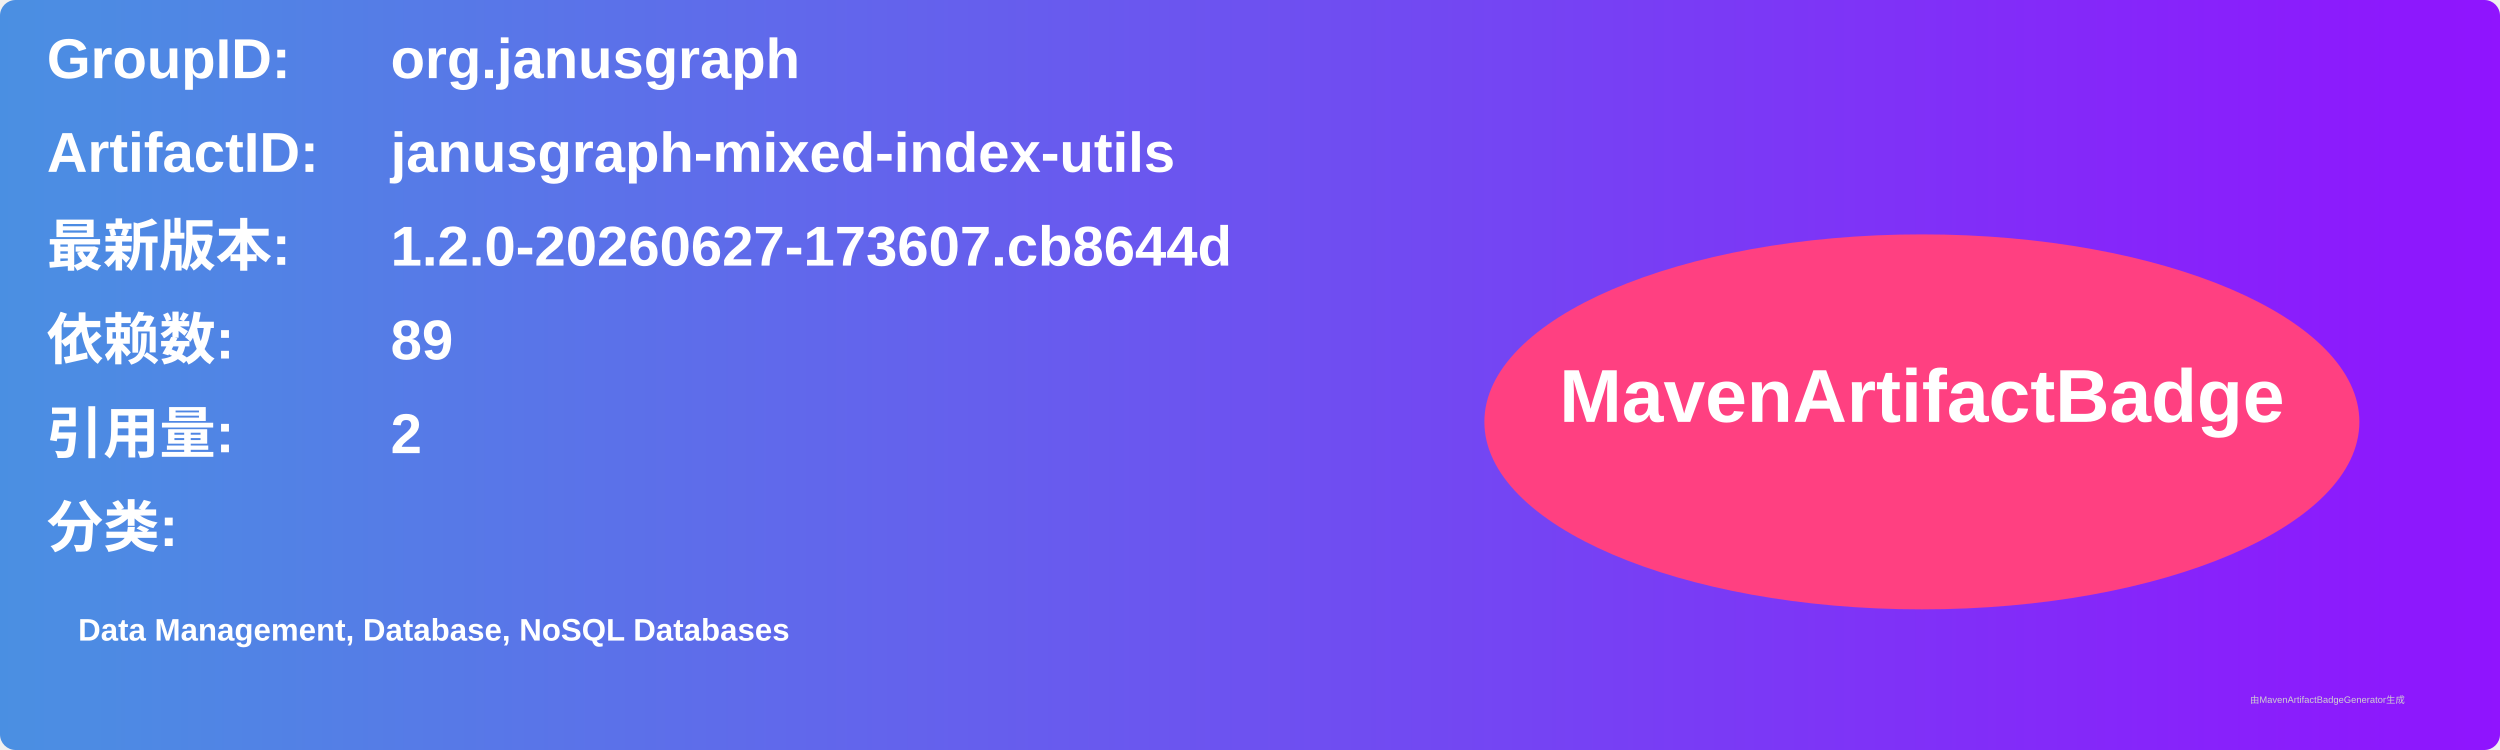
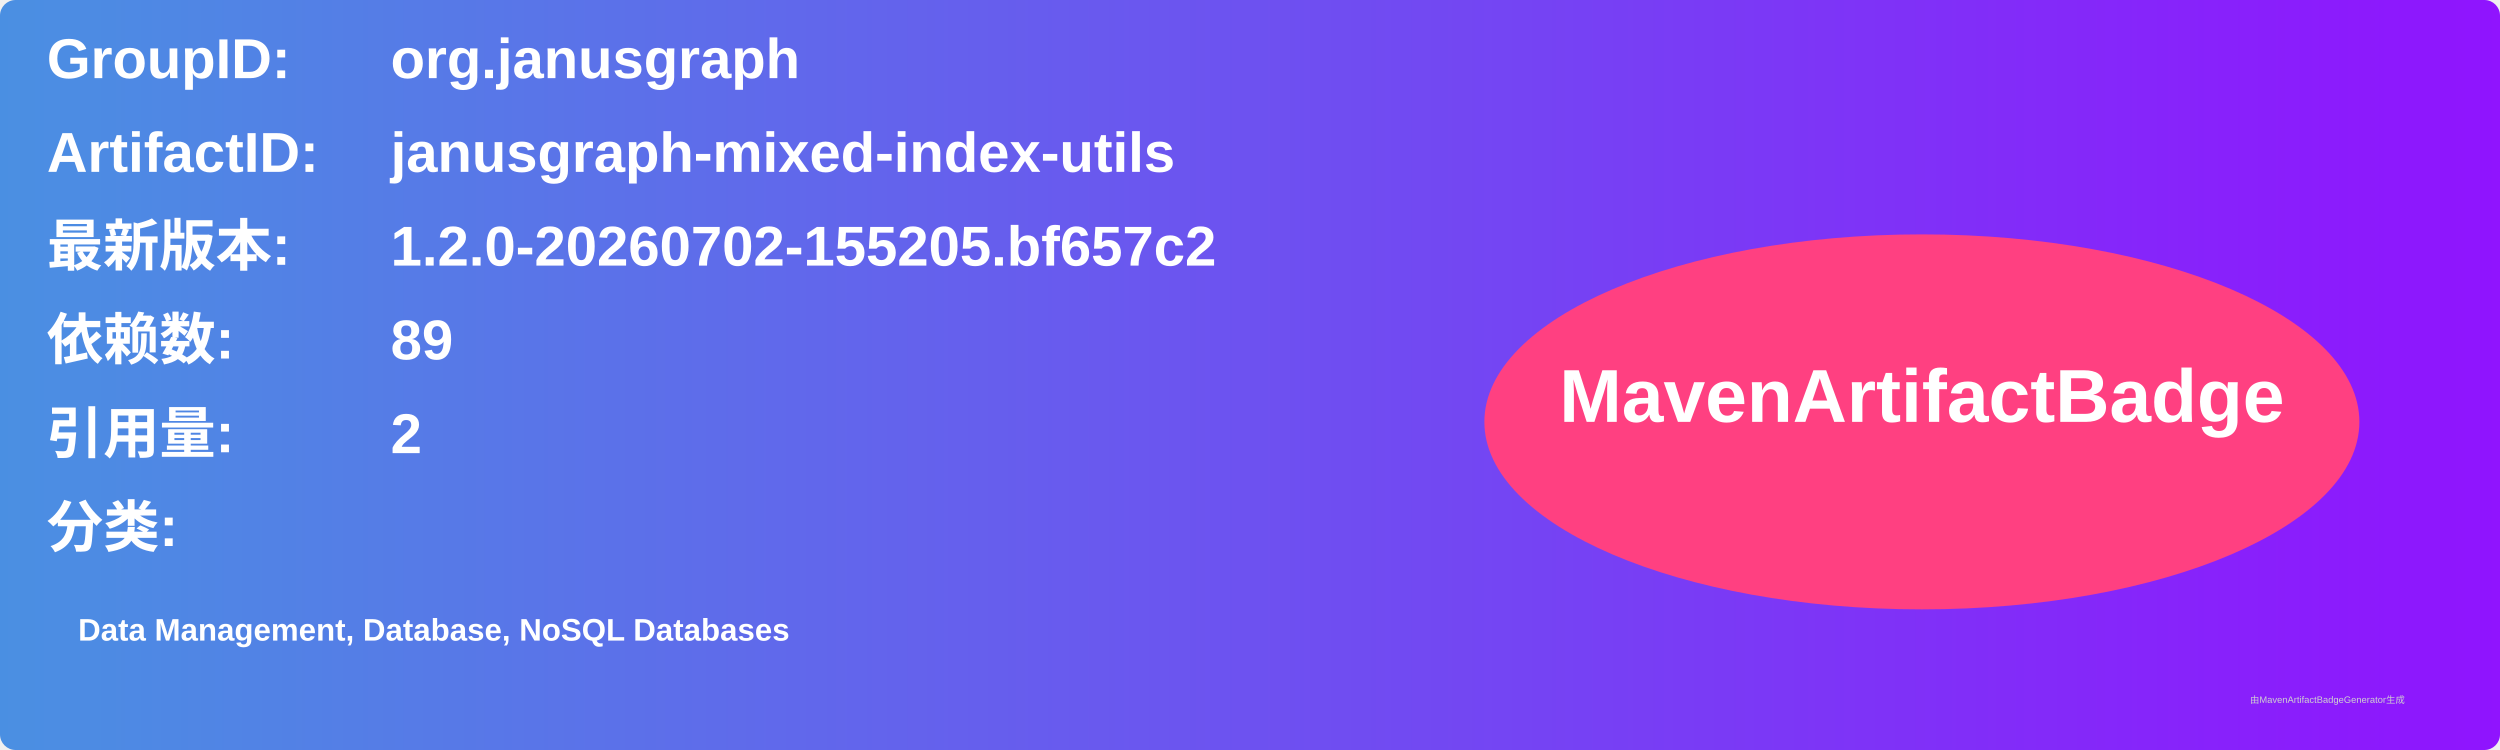
<svg xmlns="http://www.w3.org/2000/svg" width="800" height="240" viewBox="0 0 800 240">
  <linearGradient id="grad" x1="0%" y1="0%" x2="100%" y2="0%">
    <stop offset="0%" stop-color="#4a90e2" />
    <stop offset="100%" stop-color="#9013fe" />
  </linearGradient>
  <rect width="100%" height="100%" rx="5" ry="5" fill="url(#grad)" />
  <g transform="translate(15, 15)">
    <text x="0" y="10" font-family="Arial" font-size="18" fill="white" font-weight="bold" width="260">GroupID:</text>
    <text x="110" y="10" font-family="Arial" font-size="18" fill="white" font-weight="bold" width="460">org.janusgraph</text>
    <text x="0" y="40" font-family="Arial" font-size="18" fill="white" font-weight="bold" width="260">ArtifactID:</text>
    <text x="110" y="40" font-family="Arial" font-size="18" fill="white" font-weight="bold" width="460">janusgraph-mixed-index-utils</text>
    <text x="0" y="70" font-family="Arial" font-size="18" fill="white" font-weight="bold">最新版本:</text>
    <text x="110" y="70" font-family="Arial" font-size="18" fill="white" font-weight="bold">
-       <tspan font-weight="bold">1.2.0-20260627-173607.cb8644d</tspan>
+       <tspan font-weight="bold">1.2.0-20260702-155205.bf657c2</tspan>
    </text>
    <text x="0" y="100" font-family="Arial" font-size="18" fill="white" font-weight="bold">依赖数: </text>
    <text x="110" y="100" font-family="Arial" font-size="18" fill="white">
      <tspan font-weight="bold">89</tspan>
    </text>
    <text x="0" y="130" font-family="Arial" font-size="18" fill="white" font-weight="bold">引用量: </text>
    <text x="110" y="130" font-family="Arial" font-size="18" fill="white">
      <tspan font-weight="bold">2</tspan>
    </text>
    <text x="0" y="160" font-family="Arial" font-size="18" fill="white" font-weight="bold">分类:</text>
    <text x="10" y="190" font-family="Arial" font-size="10" fill="white">
      <tspan font-weight="bold">Data Management, Database, NoSQL Databases</tspan>
    </text>
    <ellipse cx="600" cy="120" rx="140" ry="60" fill="#ff4081" />
    <text x="600" y="120" text-anchor="middle" font-family="Arial" font-size="24" fill="white" font-weight="bold">MavenArtifactBadge</text>
  </g>
  <text x="720" y="225" font-family="Arial" font-size="3" fill="#d0d0d0">由MavenArtifactBadgeGenerator生成</text>
</svg>
